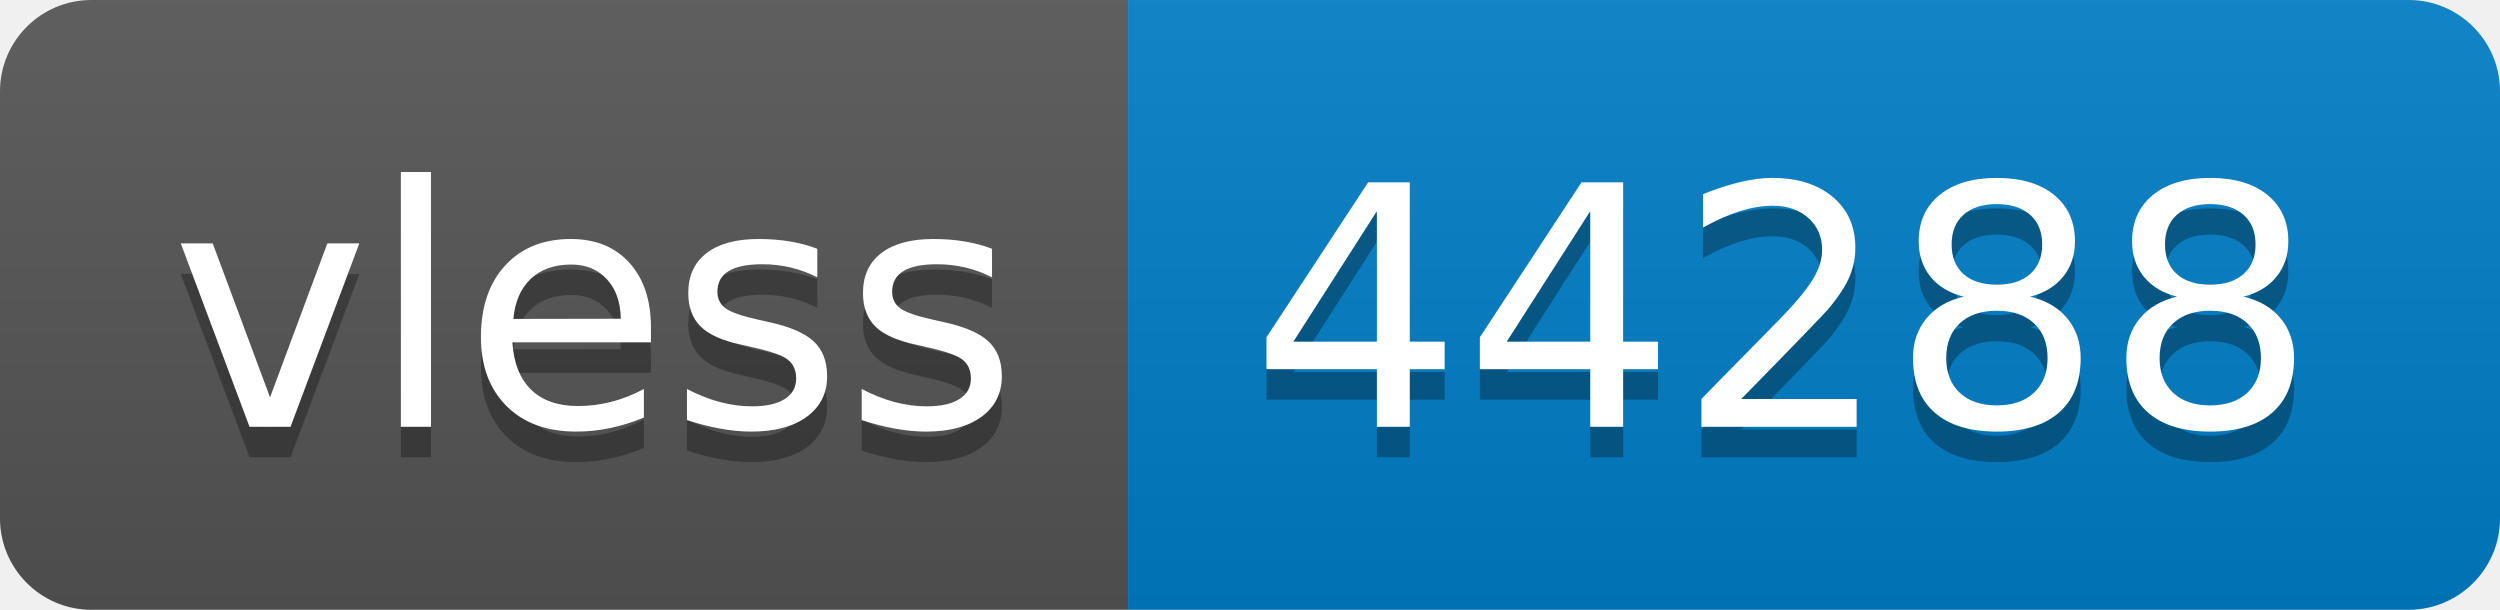
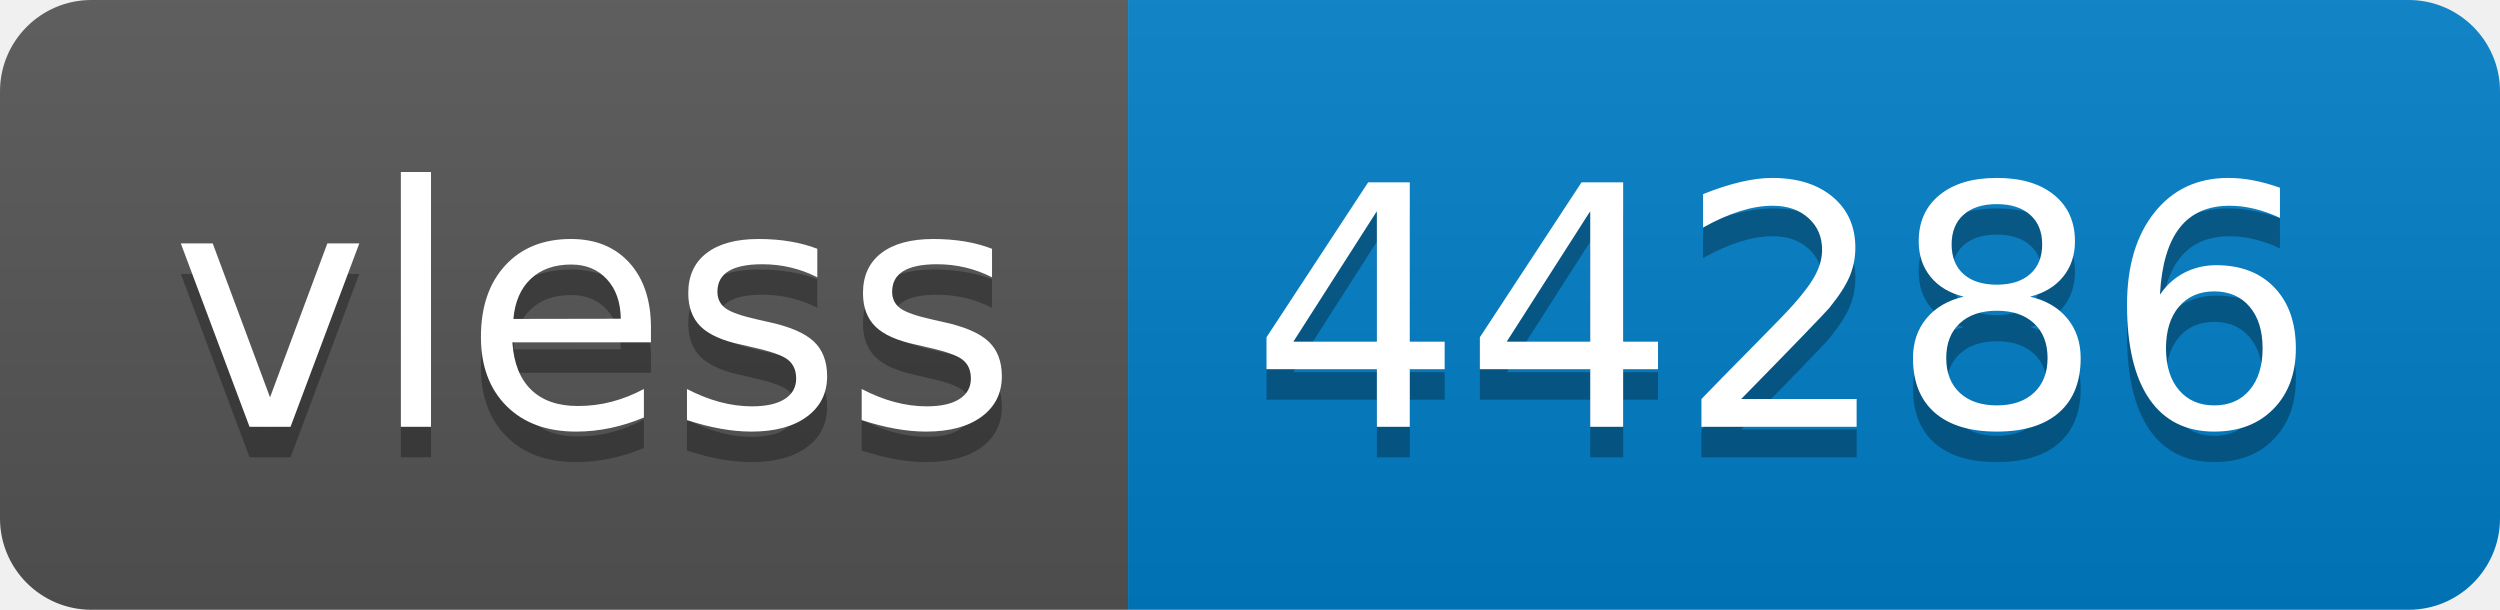
- <svg xmlns="http://www.w3.org/2000/svg" width="82" height="20" role="img" aria-label="vless: 44288">
+ <svg xmlns="http://www.w3.org/2000/svg" width="82" height="20" role="img" aria-label="vless: 44286">
  <linearGradient id="s" x2="0" y2="100%">
    <stop offset="0" stop-color="#bbb" stop-opacity=".1" />
    <stop offset="1" stop-opacity=".1" />
  </linearGradient>
  <clipPath id="r">
    <rect width="82" height="20" rx="3" fill="#fff" />
  </clipPath>
  <g clip-path="url(#r)">
    <rect width="37" height="20" fill="#555" />
    <rect x="37" width="45" height="20" fill="#007ec6" />
    <rect width="82" height="20" fill="url(#s)" />
  </g>
  <g fill="#fff" text-anchor="middle" font-family="Verdana,Geneva,DejaVu Sans,sans-serif" text-rendering="geometricPrecision" font-size="110">
    <text aria-hidden="true" x="195" y="150" fill="#010101" fill-opacity=".3" transform="scale(.1)" textLength="270">vless</text>
    <text x="195" y="140" transform="scale(.1)" fill="#fff" textLength="270">vless</text>
-     <text aria-hidden="true" x="585" y="150" fill="#010101" fill-opacity=".3" transform="scale(.1)" textLength="350">44288</text>
-     <text x="585" y="140" transform="scale(.1)" fill="#fff" textLength="350">44288</text>
+     <text aria-hidden="true" x="585" y="150" fill="#010101" fill-opacity=".3" transform="scale(.1)" textLength="350">44286</text>
+     <text x="585" y="140" transform="scale(.1)" fill="#fff" textLength="350">44286</text>
  </g>
</svg>
